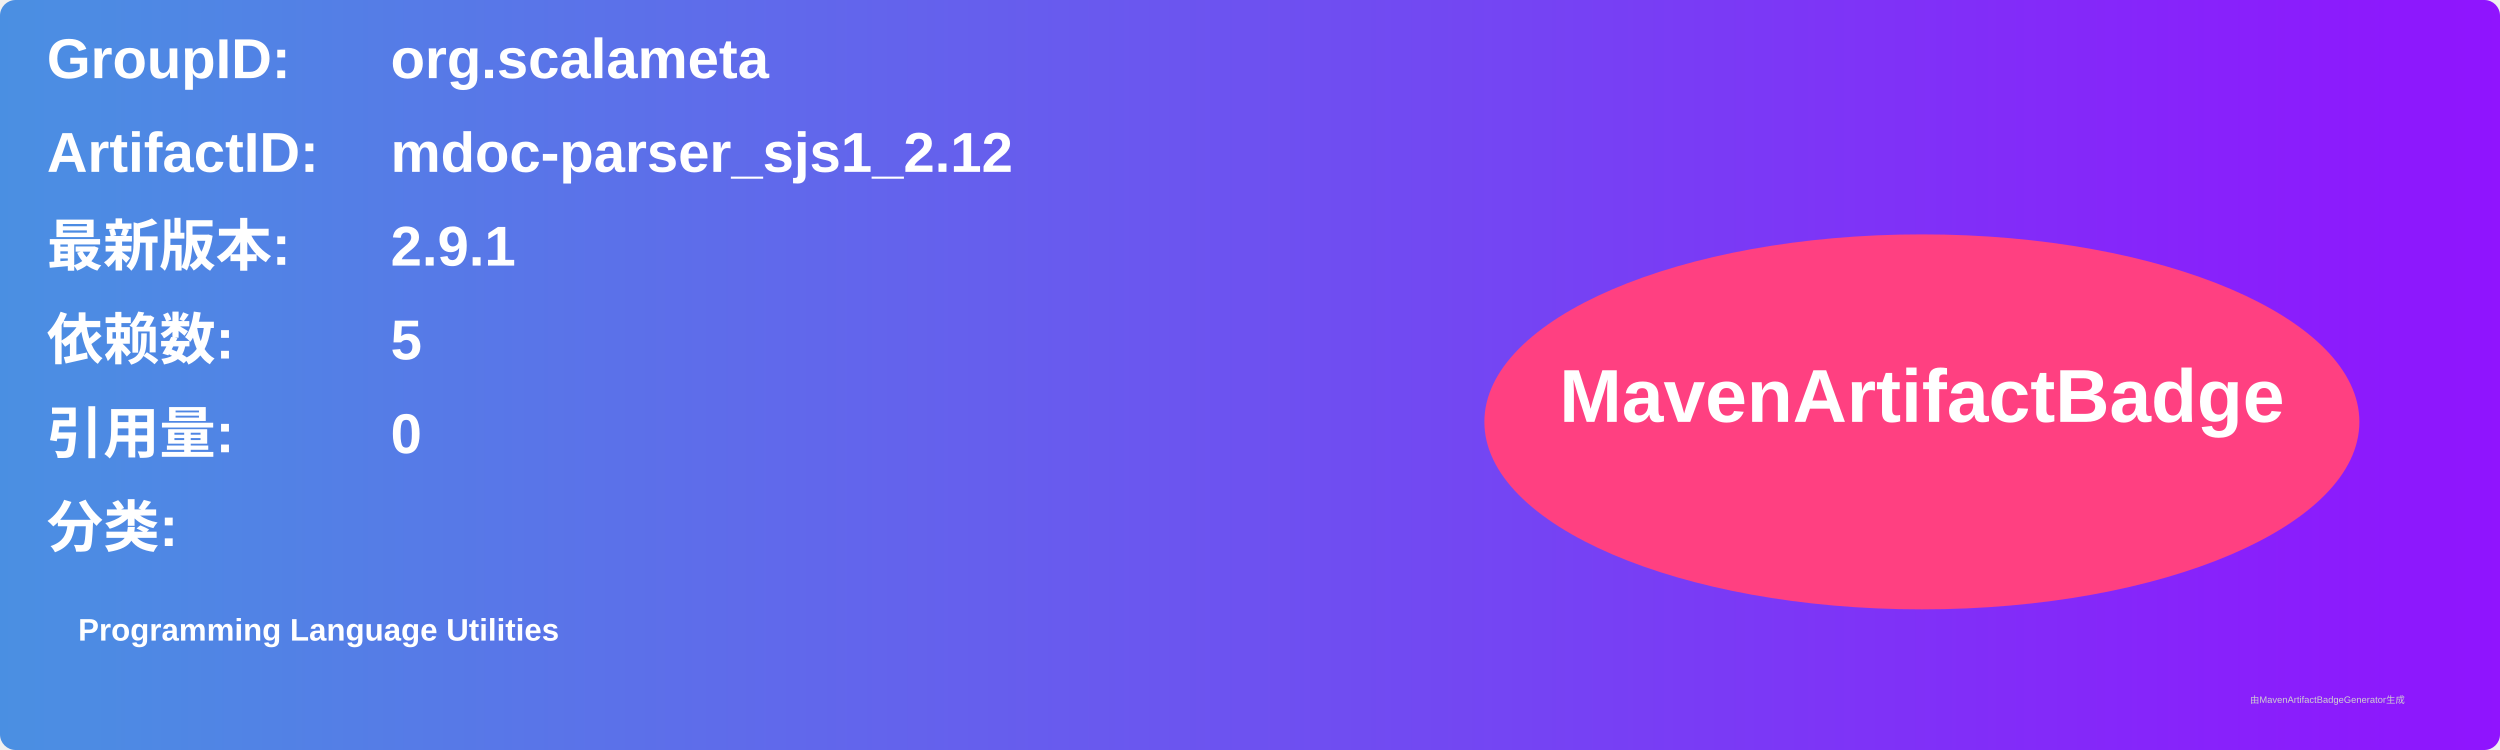
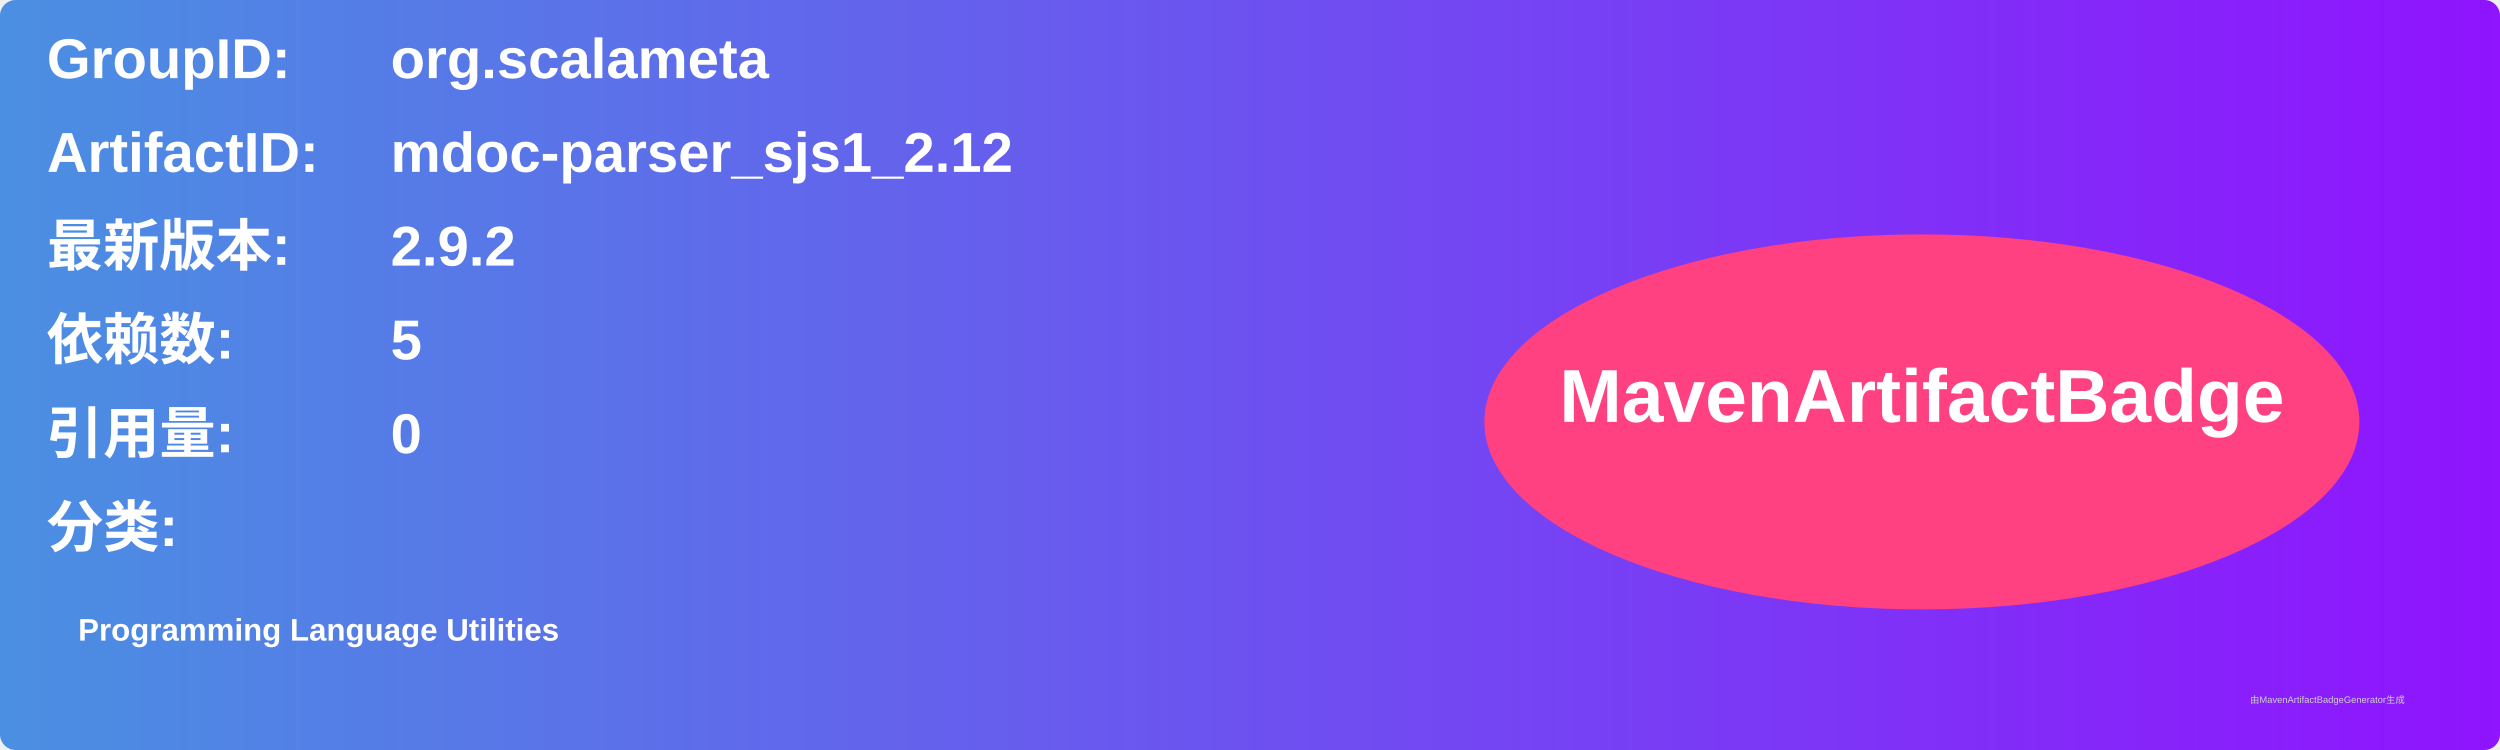
<svg xmlns="http://www.w3.org/2000/svg" width="800" height="240" viewBox="0 0 800 240">
  <linearGradient id="grad" x1="0%" y1="0%" x2="100%" y2="0%">
    <stop offset="0%" stop-color="#4a90e2" />
    <stop offset="100%" stop-color="#9013fe" />
  </linearGradient>
  <rect width="100%" height="100%" rx="5" ry="5" fill="url(#grad)" />
  <g transform="translate(15, 15)">
    <text x="0" y="10" font-family="Arial" font-size="18" fill="white" font-weight="bold" width="260">GroupID:</text>
    <text x="110" y="10" font-family="Arial" font-size="18" fill="white" font-weight="bold" width="460">org.scalameta</text>
    <text x="0" y="40" font-family="Arial" font-size="18" fill="white" font-weight="bold" width="260">ArtifactID:</text>
    <text x="110" y="40" font-family="Arial" font-size="18" fill="white" font-weight="bold" width="460">mdoc-parser_sjs1_2.12</text>
    <text x="0" y="70" font-family="Arial" font-size="18" fill="white" font-weight="bold">最新版本:</text>
    <text x="110" y="70" font-family="Arial" font-size="18" fill="white" font-weight="bold">
-       <tspan font-weight="bold">2.9.1</tspan>
+       <tspan font-weight="bold">2.9.2</tspan>
    </text>
    <text x="0" y="100" font-family="Arial" font-size="18" fill="white" font-weight="bold">依赖数: </text>
    <text x="110" y="100" font-family="Arial" font-size="18" fill="white">
      <tspan font-weight="bold">5</tspan>
    </text>
    <text x="0" y="130" font-family="Arial" font-size="18" fill="white" font-weight="bold">引用量: </text>
    <text x="110" y="130" font-family="Arial" font-size="18" fill="white">
      <tspan font-weight="bold">0</tspan>
    </text>
    <text x="0" y="160" font-family="Arial" font-size="18" fill="white" font-weight="bold">分类:</text>
    <text x="10" y="190" font-family="Arial" font-size="10" fill="white">
      <tspan font-weight="bold">Programming Language Utilities</tspan>
    </text>
    <ellipse cx="600" cy="120" rx="140" ry="60" fill="#ff4081" />
    <text x="600" y="120" text-anchor="middle" font-family="Arial" font-size="24" fill="white" font-weight="bold">MavenArtifactBadge</text>
  </g>
  <text x="720" y="225" font-family="Arial" font-size="3" fill="#d0d0d0">由MavenArtifactBadgeGenerator生成</text>
</svg>
